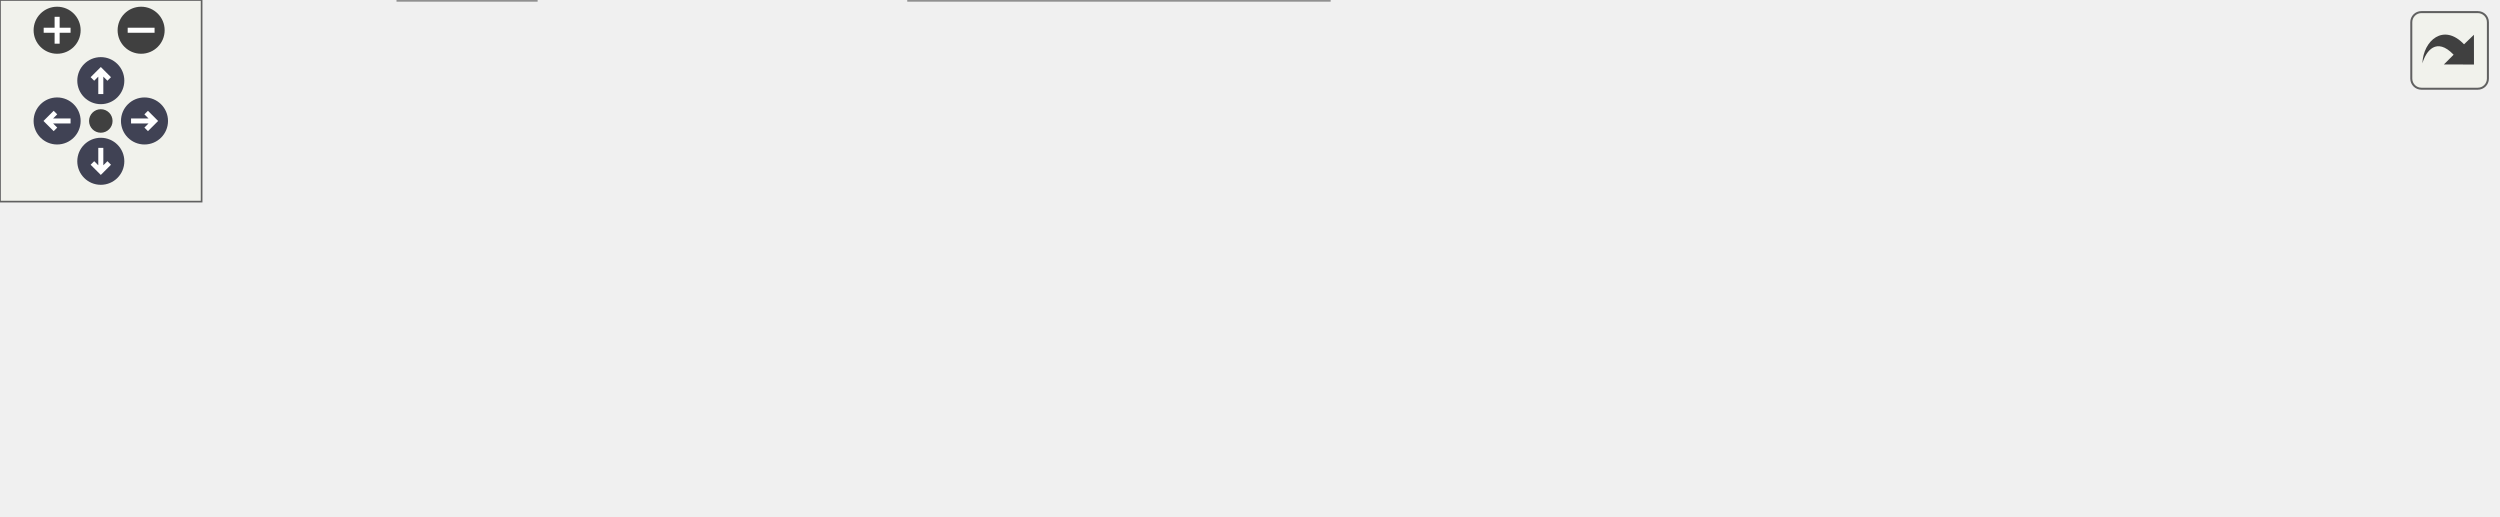
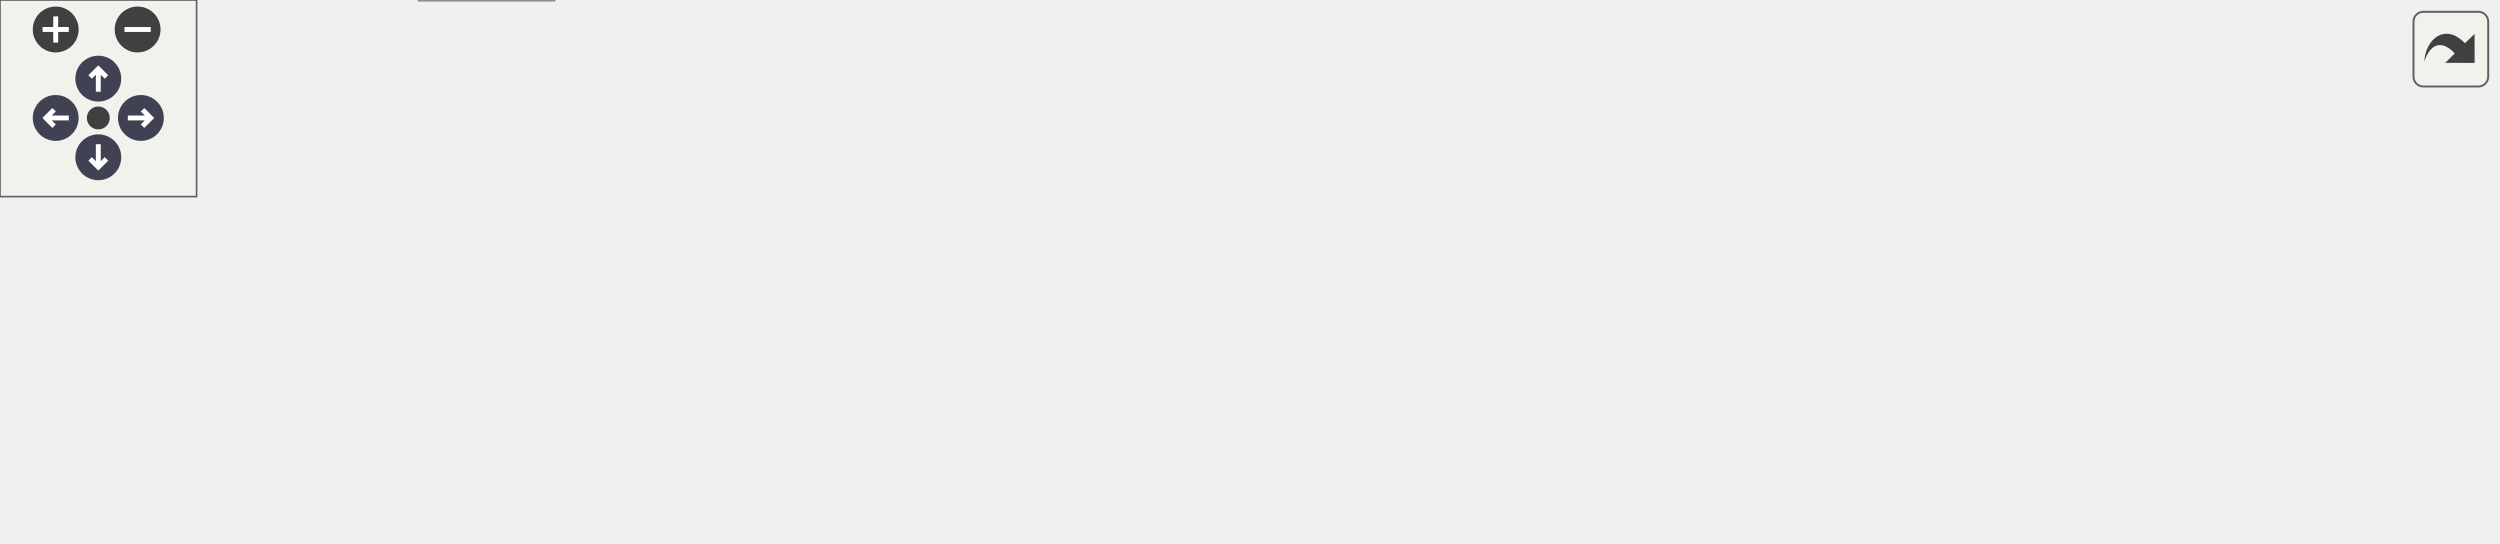
<svg xmlns="http://www.w3.org/2000/svg" xmlns:xlink="http://www.w3.org/1999/xlink" id="main" version="1.1" xml:space="preserve">
  <style type="text/css">
.node, .edge {opacity: 0.7;}
.node.selected, .edge.selected {opacity: 1;}
.edge:hover path { stroke: red; }
.edge:hover polygon { stroke: red; fill: red; }
</style>
  <defs>
    <circle id="rim" cx="0" cy="0" r="7" />
    <circle id="rim2" cx="0" cy="0" r="3.5" />
    <g id="zoomPlus">
      <use xlink:href="#rim" fill="#404040">
        <set attributeName="fill" to="#808080" begin="zoomplus.mouseover" end="zoomplus.mouseout" />
      </use>
      <path d="M-4,0h8M0,-4v8" fill="none" stroke="white" stroke-width="1.5" pointer-events="none" />
    </g>
    <g id="zoomMin">
      <use xlink:href="#rim" fill="#404040">
        <set attributeName="fill" to="#808080" begin="zoomminus.mouseover" end="zoomminus.mouseout" />
      </use>
      <path d="M-4,0h8" fill="none" stroke="white" stroke-width="1.5" pointer-events="none" />
    </g>
    <g id="arrowUp" transform="translate(30 24)">
      <use xlink:href="#rim" />
      <path pointer-events="none" fill="none" stroke="white" stroke-width="1.5" d="M0,-3.0v7 M-2.5,-0.5L0,-3.0L2.5,-0.5" />
    </g>
    <g id="arrowRight" transform="rotate(90) translate(36 -43)">
      <use xlink:href="#rim" />
      <path pointer-events="none" fill="none" stroke="white" stroke-width="1.5" d="M0,-3.0v7 M-2.5,-0.5L0,-3.0L2.5,-0.5" />
    </g>
    <g id="arrowDown" transform="rotate(180) translate(-30 -48)">
      <use xlink:href="#rim" />
      <path pointer-events="none" fill="none" stroke="white" stroke-width="1.5" d="M0,-3.0v7 M-2.5,-0.5L0,-3.0L2.5,-0.5" />
    </g>
    <g id="arrowLeft" transform="rotate(270) translate(-36 17)">
      <use xlink:href="#rim" />
      <path pointer-events="none" fill="none" stroke="white" stroke-width="1.5" d="M0,-3.0v7 M-2.5,-0.5L0,-3.0L2.5,-0.5" />
    </g>
    <g id="resetDef">
      <use xlink:href="#rim2" fill="#404040">
        <set attributeName="fill" to="#808080" begin="reset.mouseover" end="reset.mouseout" />
      </use>
    </g>
  </defs>
  <svg id="graph" class="graph">
    <g id="viewport">
      <g id="Node000001" class="node">
        <g id="a_Node000001">
          <a xlink:title="Internal helper: the product index carrying one component's own variance.">
-             <polygon fill="#999999" stroke="#666666" points="743,-56 619,-56 619,-37 743,-37 743,-56" />
-             <text text-anchor="middle" x="681" y="-44" font-family="Helvetica,sans-Serif" font-size="10.00">ProductDiagonalIndex</text>
+             <polygon fill="#999999" stroke="#666666" points="762,-63 638,-63 638,-44 762,-44 762,-63" />
+             <text text-anchor="middle" x="700" y="-51" font-family="Helvetica,sans-Serif" font-size="10.00">ProductDiagonalIndex</text>
          </a>
        </g>
      </g>
      <g id="Node000002" class="node">
        <g id="a_Node000002">
          <a xlink:href="statistics__accumulator_8c.html#a2fba3f0c5d77e7ef7e7a11cb1b991f51" target="_top" xlink:title="Derives one output field from centered accumulator state.">
-             <polygon fill="white" stroke="#666666" points="583,-56 465,-56 465,-37 583,-37 583,-56" />
-             <text text-anchor="middle" x="524" y="-44" font-family="Helvetica,sans-Serif" font-size="10.00">PicurvWindowDerive</text>
+             <polygon fill="white" stroke="#666666" points="602,-63 484,-63 484,-44 602,-44 602,-63" />
+             <text text-anchor="middle" x="543" y="-51" font-family="Helvetica,sans-Serif" font-size="10.00">PicurvWindowDerive</text>
          </a>
        </g>
      </g>
      <g id="edge1_Node000001_Node000002" class="edge">
        <g id="a_edge1_Node000001_Node000002">
          <a xlink:title=" ">
-             <path fill="none" stroke="#63b8ff" d="M608.72,-46.5C600.12,-46.5 591.41,-46.5 583.04,-46.5" />
-             <polygon fill="#63b8ff" stroke="#63b8ff" points="608.74,-50 618.74,-46.5 608.74,-43 608.74,-50" />
+             <path fill="none" stroke="#63b8ff" d="M627.72,-53.5C619.12,-53.5 610.41,-53.5 602.04,-53.5" />
+             <polygon fill="#63b8ff" stroke="#63b8ff" points="627.74,-57 637.74,-53.5 627.74,-50 627.74,-57" />
          </a>
        </g>
      </g>
      <g id="Node000003" class="node">
        <g id="a_Node000003">
          <a xlink:href="postprocessing__kernels_8c.html#aeb9c6c414b5c186c12bc89a5c7adfab4" target="_top" xlink:title="Derives one accumulated statistic and converts it to nodal values.">
-             <polygon fill="white" stroke="#666666" points="417,-93 249,-93 249,-74 417,-74 417,-93" />
-             <text text-anchor="middle" x="333" y="-81" font-family="Helvetica,sans-Serif" font-size="10.00">ComputeWindowStatisticNodal</text>
+             <polygon fill="white" stroke="#666666" points="436,-63 268,-63 268,-44 436,-44 436,-63" />
+             <text text-anchor="middle" x="352" y="-51" font-family="Helvetica,sans-Serif" font-size="10.00">ComputeWindowStatisticNodal</text>
          </a>
        </g>
      </g>
      <g id="edge2_Node000002_Node000003" class="edge">
        <g id="a_edge2_Node000002_Node000003">
          <a xlink:title=" ">
-             <path fill="none" stroke="#63b8ff" d="M466.08,-58.12C453.85,-60.59 441,-63.15 429,-65.5 414.67,-68.31 399.11,-71.28 384.8,-73.99" />
-             <polygon fill="#63b8ff" stroke="#63b8ff" points="467.06,-61.49 476.17,-56.08 465.67,-54.63 467.06,-61.49" />
-           </a>
-         </g>
-       </g>
-       <g id="Node000006" class="node">
-         <g id="a_Node000006">
+             <path fill="none" stroke="#63b8ff" d="M473.67,-53.5C461.47,-53.5 448.63,-53.5 436.07,-53.5" />
+             <polygon fill="#63b8ff" stroke="#63b8ff" points="473.75,-57 483.75,-53.5 473.75,-50 473.75,-57" />
+           </a>
+         </g>
+       </g>
+       <g id="Node000008" class="node">
+         <g id="a_Node000008">
          <a xlink:href="postprocessing__kernels_8c.html#a96004a01d4277e96238aca83b0c8b48b" target="_top" xlink:title="Appends one convergence row for an accumulated window to its CSV history.">
-             <polygon fill="white" stroke="#666666" points="429,-56 237,-56 237,-37 429,-37 429,-56" />
-             <text text-anchor="middle" x="333" y="-44" font-family="Helvetica,sans-Serif" font-size="10.00">ComputeWindowStatisticsSummary</text>
-           </a>
-         </g>
-       </g>
-       <g id="edge5_Node000002_Node000006" class="edge">
-         <g id="a_edge5_Node000002_Node000006">
-           <a xlink:title=" ">
-             <path fill="none" stroke="#63b8ff" d="M454.51,-46.5C446.29,-46.5 437.78,-46.5 429.27,-46.5" />
-             <polygon fill="#63b8ff" stroke="#63b8ff" points="454.75,-50 464.75,-46.5 454.75,-43 454.75,-50" />
-           </a>
-         </g>
-       </g>
-       <g id="Node000007" class="node">
-         <g id="a_Node000007">
+             <polygon fill="white" stroke="#666666" points="448,-103 256,-103 256,-84 448,-84 448,-103" />
+             <text text-anchor="middle" x="352" y="-91" font-family="Helvetica,sans-Serif" font-size="10.00">ComputeWindowStatisticsSummary</text>
+           </a>
+         </g>
+       </g>
+       <g id="edge7_Node000002_Node000008" class="edge">
+         <g id="a_edge7_Node000002_Node000008">
+           <a xlink:title=" ">
+             <path fill="none" stroke="#63b8ff" d="M486.61,-65.22C458.37,-71.2 424.48,-78.37 397.9,-84" />
+             <polygon fill="#63b8ff" stroke="#63b8ff" points="487.67,-68.58 496.73,-63.08 486.22,-61.73 487.67,-68.58" />
+           </a>
+         </g>
+       </g>
+       <g id="Node000009" class="node">
+         <g id="a_Node000009">
          <a xlink:href="test__statistics__accumulator_8c.html#a60c85a8d3a5554594fc724acbbf7f210" target="_top" xlink:title="Derived quantities reproduce the analytic values the accumulated state implies.">
-             <polygon fill="white" stroke="#666666" points="395.5,-19 270.5,-19 270.5,0 395.5,0 395.5,-19" />
-             <text text-anchor="middle" x="333" y="-7" font-family="Helvetica,sans-Serif" font-size="10.00">TestDerivedQuantities</text>
-           </a>
-         </g>
-       </g>
-       <g id="edge7_Node000002_Node000007" class="edge">
-         <g id="a_edge7_Node000002_Node000007">
-           <a xlink:title=" ">
-             <path fill="none" stroke="#63b8ff" d="M466.08,-34.88C453.85,-32.41 441,-29.85 429,-27.5 414.67,-24.69 399.11,-21.72 384.8,-19.01" />
-             <polygon fill="#63b8ff" stroke="#63b8ff" points="465.67,-38.37 476.17,-36.92 467.06,-31.51 465.67,-38.37" />
+             <polygon fill="white" stroke="#666666" points="414.5,-23 289.5,-23 289.5,-4 414.5,-4 414.5,-23" />
+             <text text-anchor="middle" x="352" y="-11" font-family="Helvetica,sans-Serif" font-size="10.00">TestDerivedQuantities</text>
+           </a>
+         </g>
+       </g>
+       <g id="edge9_Node000002_Node000009" class="edge">
+         <g id="a_edge9_Node000002_Node000009">
+           <a xlink:title=" ">
+             <path fill="none" stroke="#63b8ff" d="M486.61,-41.78C458.37,-35.8 424.48,-28.63 397.9,-23" />
+             <polygon fill="#63b8ff" stroke="#63b8ff" points="486.22,-45.27 496.73,-43.92 487.67,-38.42 486.22,-45.27" />
          </a>
        </g>
      </g>
      <g id="Node000004" class="node">
        <g id="a_Node000004">
          <a xlink:href="postprocessor_8c.html#aac80a415d58365fb1d3f5d8702a4d970" target="_top" xlink:title="Derives and writes field statistics for the windows a recipe requests.">
-             <polygon fill="white" stroke="#666666" points="201,-74 77,-74 77,-55 201,-55 201,-74" />
-             <text text-anchor="middle" x="139" y="-62" font-family="Helvetica,sans-Serif" font-size="10.00">FieldStatisticsPipeline</text>
+             <polygon fill="white" stroke="#666666" points="210.5,-105 86.5,-105 86.5,-86 210.5,-86 210.5,-105" />
+             <text text-anchor="middle" x="148.5" y="-93" font-family="Helvetica,sans-Serif" font-size="10.00">FieldStatisticsPipeline</text>
          </a>
        </g>
      </g>
      <g id="edge3_Node000003_Node000004" class="edge">
        <g id="a_edge3_Node000003_Node000004">
          <a xlink:title=" ">
-             <path fill="none" stroke="#63b8ff" d="M238.72,-74.27C225.99,-73.01 213.19,-71.74 201.23,-70.56" />
-             <polygon fill="#63b8ff" stroke="#63b8ff" points="238.61,-77.77 248.9,-75.28 239.3,-70.81 238.61,-77.77" />
+             <path fill="none" stroke="#63b8ff" d="M295.35,-65.1C263.9,-71.65 225.08,-79.75 195.39,-85.93" />
+             <polygon fill="#63b8ff" stroke="#63b8ff" points="296.2,-68.5 305.28,-63.03 294.77,-61.64 296.2,-68.5" />
+           </a>
+         </g>
+       </g>
+       <g id="Node000006" class="node">
+         <g id="a_Node000006">
+           <a xlink:href="test__post__compute__mpi_8c.html#a06ceebd964cf39ad5235bae41563883b" target="_top" xlink:title="Exercises accumulator-to-derived-nodal field statistics across ownership boundaries.">
+             <polygon fill="white" stroke="#666666" points="220,-67.5 77,-67.5 77,-37.5 220,-37.5 220,-67.5" />
+             <text text-anchor="start" x="85" y="-55.5" font-family="Helvetica,sans-Serif" font-size="10.00">TestFieldStatisticsDerived</text>
+             <text text-anchor="middle" x="148.5" y="-44.5" font-family="Helvetica,sans-Serif" font-size="10.00">NodalMultiRank</text>
+           </a>
+         </g>
+       </g>
+       <g id="edge5_Node000003_Node000006" class="edge">
+         <g id="a_edge5_Node000003_Node000006">
+           <a xlink:title=" ">
+             <path fill="none" stroke="#63b8ff" d="M257.8,-53.04C245.17,-52.97 232.38,-52.91 220.23,-52.85" />
+             <polygon fill="#63b8ff" stroke="#63b8ff" points="257.86,-56.54 267.88,-53.09 257.9,-49.54 257.86,-56.54" />
          </a>
        </g>
      </g>
      <g id="Node000005" class="node">
        <g id="a_Node000005">
          <a xlink:href="postprocessor_8c.html#a3c04138a5bfe5d72780bb7e82a18e627" target="_top" xlink:title="Entry point for the postprocessor executable.">
-             <polygon fill="white" stroke="#666666" points="41,-74 0,-74 0,-55 41,-55 41,-74" />
-             <text text-anchor="middle" x="20.5" y="-62" font-family="Helvetica,sans-Serif" font-size="10.00">main</text>
+             <polygon fill="white" stroke="#666666" points="41,-105 0,-105 0,-86 41,-86 41,-105" />
+             <text text-anchor="middle" x="20.5" y="-93" font-family="Helvetica,sans-Serif" font-size="10.00">main</text>
          </a>
        </g>
      </g>
      <g id="edge4_Node000004_Node000005" class="edge">
        <g id="a_edge4_Node000004_Node000005">
          <a xlink:title=" ">
-             <path fill="none" stroke="#63b8ff" d="M66.46,-64.5C57.17,-64.5 48.36,-64.5 41.04,-64.5" />
-             <polygon fill="#63b8ff" stroke="#63b8ff" points="66.68,-68 76.68,-64.5 66.68,-61 66.68,-68" />
-           </a>
-         </g>
-       </g>
-       <g id="edge6_Node000006_Node000004" class="edge">
-         <g id="a_edge6_Node000006_Node000004">
-           <a xlink:title=" ">
-             <path fill="none" stroke="#63b8ff" d="M226.88,-56.36C218.07,-57.18 209.37,-58 201.08,-58.77" />
-             <polygon fill="#63b8ff" stroke="#63b8ff" points="227.21,-59.84 236.84,-55.42 226.56,-52.87 227.21,-59.84" />
-           </a>
-         </g>
-       </g>
-       <g id="Node000008" class="node">
-         <g id="a_Node000008">
+             <path fill="none" stroke="#63b8ff" d="M75.97,-95.5C63.11,-95.5 50.73,-95.5 41.03,-95.5" />
+             <polygon fill="#63b8ff" stroke="#63b8ff" points="76.35,-99 86.35,-95.5 76.35,-92 76.35,-99" />
+           </a>
+         </g>
+       </g>
+       <g id="Node000007" class="node">
+         <g id="a_Node000007">
+           <a xlink:href="test__post__compute__mpi_8c.html#a3c04138a5bfe5d72780bb7e82a18e627" target="_top" xlink:title="Runs the serial/MPI post-processing compute regression suite.">
+             <polygon fill="white" stroke="#666666" points="41,-62 0,-62 0,-43 41,-43 41,-62" />
+             <text text-anchor="middle" x="20.5" y="-50" font-family="Helvetica,sans-Serif" font-size="10.00">main</text>
+           </a>
+         </g>
+       </g>
+       <g id="edge6_Node000006_Node000007" class="edge">
+         <g id="a_edge6_Node000006_Node000007">
+           <a xlink:title=" ">
+             <path fill="none" stroke="#63b8ff" d="M66.74,-52.5C57.29,-52.5 48.42,-52.5 41.08,-52.5" />
+             <polygon fill="#63b8ff" stroke="#63b8ff" points="66.77,-56 76.77,-52.5 66.77,-49 66.77,-56" />
+           </a>
+         </g>
+       </g>
+       <g id="edge8_Node000008_Node000004" class="edge">
+         <g id="a_edge8_Node000008_Node000004">
+           <a xlink:title=" ">
+             <path fill="none" stroke="#63b8ff" d="M245.75,-94.54C233.72,-94.66 221.78,-94.78 210.61,-94.89" />
+             <polygon fill="#63b8ff" stroke="#63b8ff" points="245.89,-98.04 255.86,-94.44 245.82,-91.04 245.89,-98.04" />
+           </a>
+         </g>
+       </g>
+       <g id="Node000010" class="node">
+         <g id="a_Node000010">
          <a xlink:href="test__statistics__accumulator_8c.html#a3c04138a5bfe5d72780bb7e82a18e627" target="_top" xlink:title="Entry point for the accumulator suite.">
-             <polygon fill="white" stroke="#666666" points="159.5,-19 118.5,-19 118.5,0 159.5,0 159.5,-19" />
-             <text text-anchor="middle" x="139" y="-7" font-family="Helvetica,sans-Serif" font-size="10.00">main</text>
-           </a>
-         </g>
-       </g>
-       <g id="edge8_Node000007_Node000008" class="edge">
-         <g id="a_edge8_Node000007_Node000008">
-           <a xlink:title=" ">
-             <path fill="none" stroke="#63b8ff" d="M260.45,-9.5C224.44,-9.5 183.51,-9.5 159.83,-9.5" />
-             <polygon fill="#63b8ff" stroke="#63b8ff" points="260.46,-13 270.46,-9.5 260.46,-6 260.46,-13" />
+             <polygon fill="white" stroke="#666666" points="169,-19 128,-19 128,0 169,0 169,-19" />
+             <text text-anchor="middle" x="148.5" y="-7" font-family="Helvetica,sans-Serif" font-size="10.00">main</text>
+           </a>
+         </g>
+       </g>
+       <g id="edge10_Node000009_Node000010" class="edge">
+         <g id="a_edge10_Node000009_Node000010">
+           <a xlink:title=" ">
+             <path fill="none" stroke="#63b8ff" d="M279.37,-12.08C240.14,-11.3 194.47,-10.39 169.08,-9.89" />
+             <polygon fill="#63b8ff" stroke="#63b8ff" points="279.38,-15.58 289.45,-12.28 279.52,-8.58 279.38,-15.58" />
          </a>
        </g>
      </g>
    </g>
  </svg>
  <g id="navigator" transform="translate(0 0)" fill="#404254">
    <rect fill="#f2f5e9" fill-opacity="0.5" stroke="#606060" stroke-width=".5" x="0" y="0" width="60" height="60" />
    <use id="zoomplus" xlink:href="#zoomPlus" x="17" y="9" />
    <use id="zoomminus" xlink:href="#zoomMin" x="42" y="9" />
    <use id="reset" xlink:href="#resetDef" x="30" y="36" />
    <use id="arrowup" xlink:href="#arrowUp" x="0" y="0" />
    <use id="arrowright" xlink:href="#arrowRight" x="0" y="0" />
    <use id="arrowdown" xlink:href="#arrowDown" x="0" y="0" />
    <use id="arrowleft" xlink:href="#arrowLeft" x="0" y="0" />
  </g>
  <svg viewBox="0 0 15 15" width="100%" height="30px" preserveAspectRatio="xMaxYMin meet">
    <g id="arrow_out" transform="scale(0.3 0.3)">
      <a xlink:href="statistics__accumulator_8c_a2d25f2981a59f3111315682fc7592273_icgraph_org.svg" target="_base">
        <rect id="button" ry="5" rx="5" y="6" x="6" height="38" width="38" fill="#f2f5e9" fill-opacity="0.5" stroke="#606060" stroke-width="1.0" />
        <path id="arrow" d="M 11.5,31.437 C 11.94,20.098 22.043,11.323 32.159,21.979 L 37.069,17.246 C 37.069,17.246 37.088,32 37.088,32 L 22.16,31.978 C 22.16,31.978 26.998,27.14 26.998,27.14 C 18.529,18.264 13.292,25.23 11.5,31.437 z" style="fill:#404040;" />
      </a>
    </g>
  </svg>
  <style type="text/css">

[data-mouse-over-selected='false'] { opacity: 0.7; }
[data-mouse-over-selected='true']  { opacity: 1.0; }

</style>
</svg>
